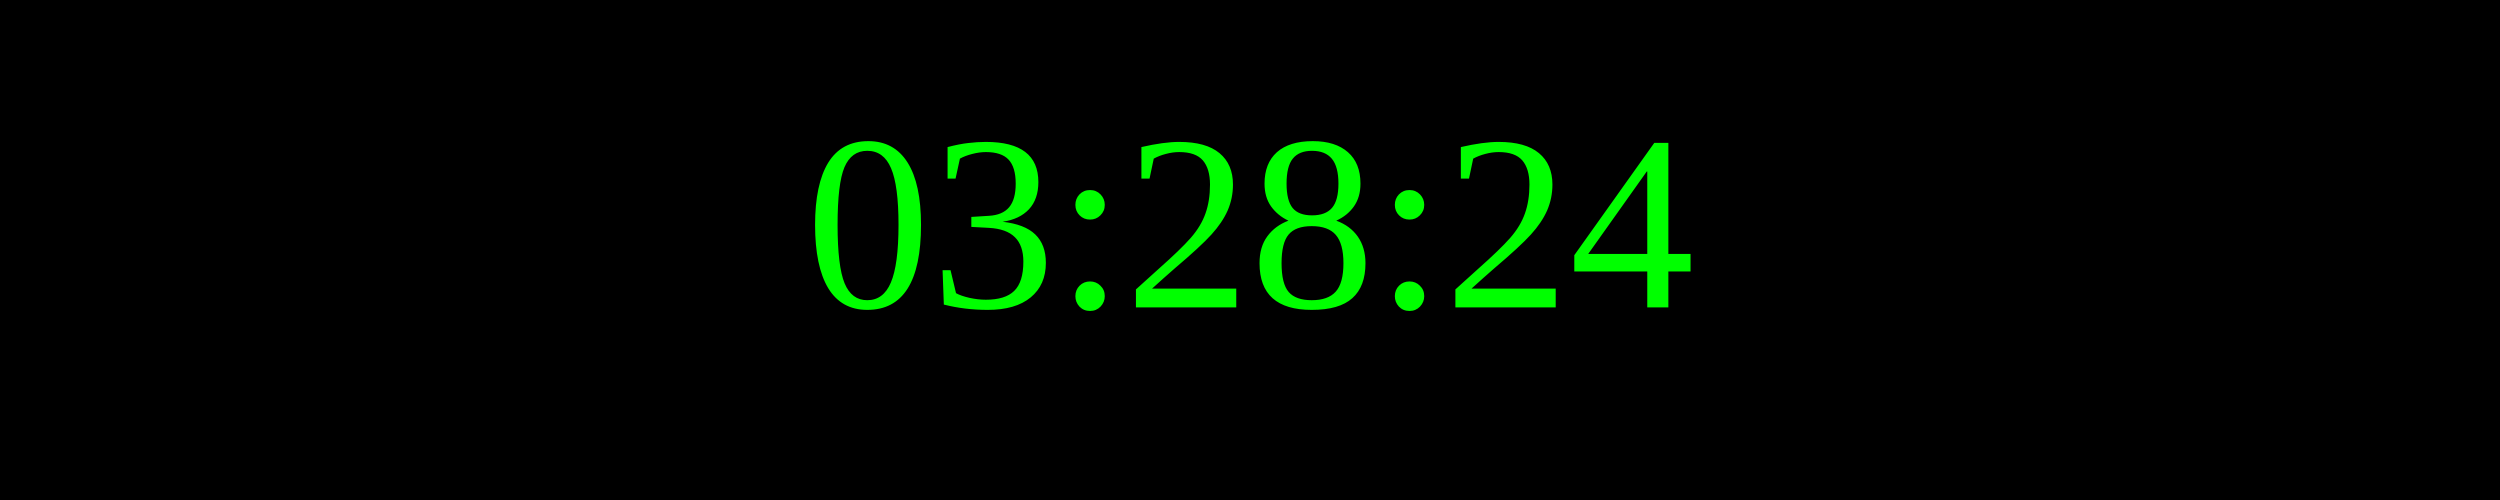
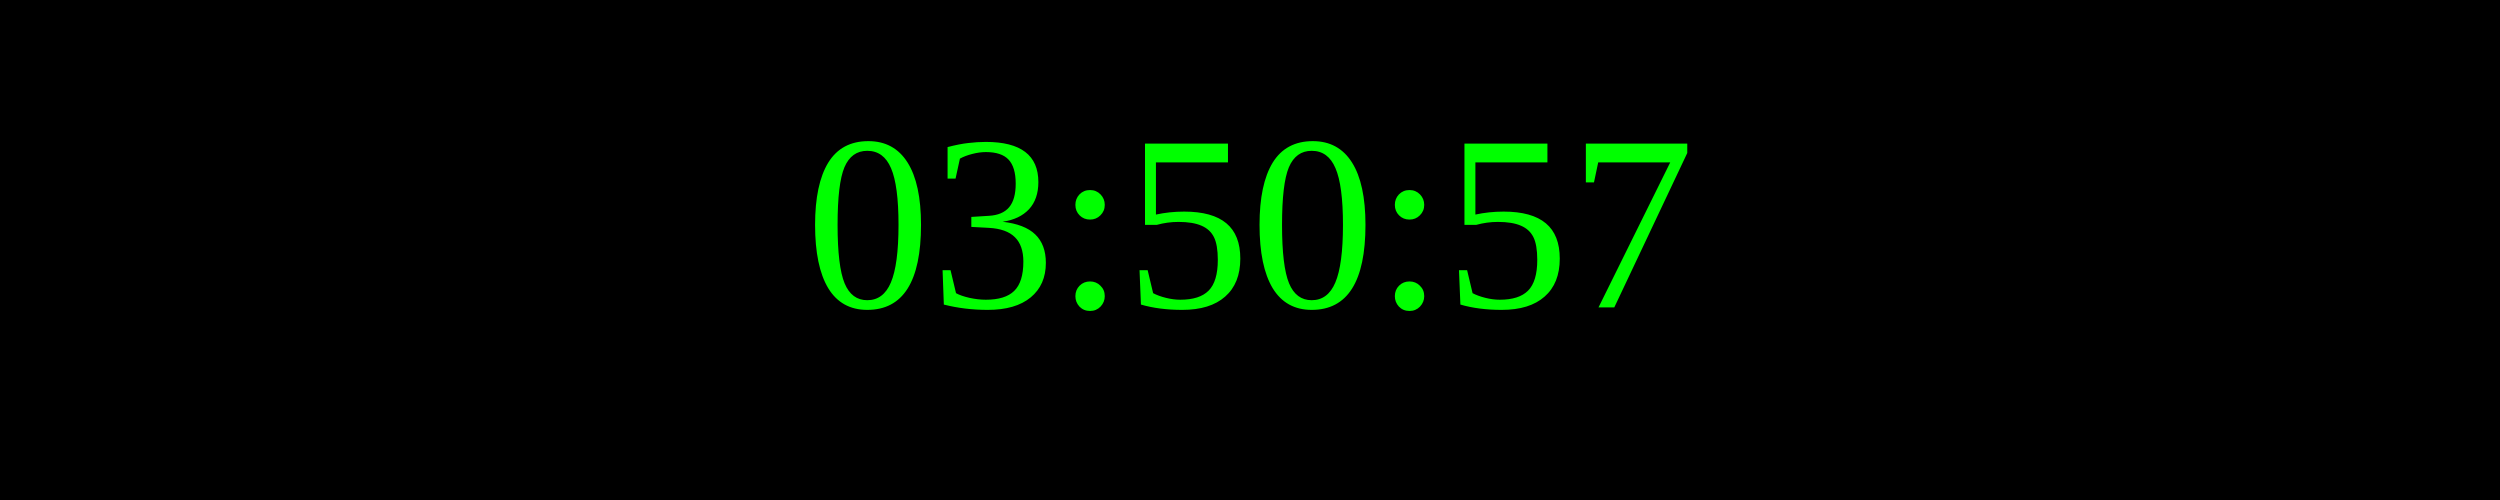
<svg xmlns="http://www.w3.org/2000/svg" width="250" height="50">
  <rect width="100%" height="100%" fill="black" />
  <text x="50%" y="50%" font-size="25" fill="lime" text-anchor="middle" dominant-baseline="middle">
- 03:28:24
+ 03:50:57
</text>
</svg>
